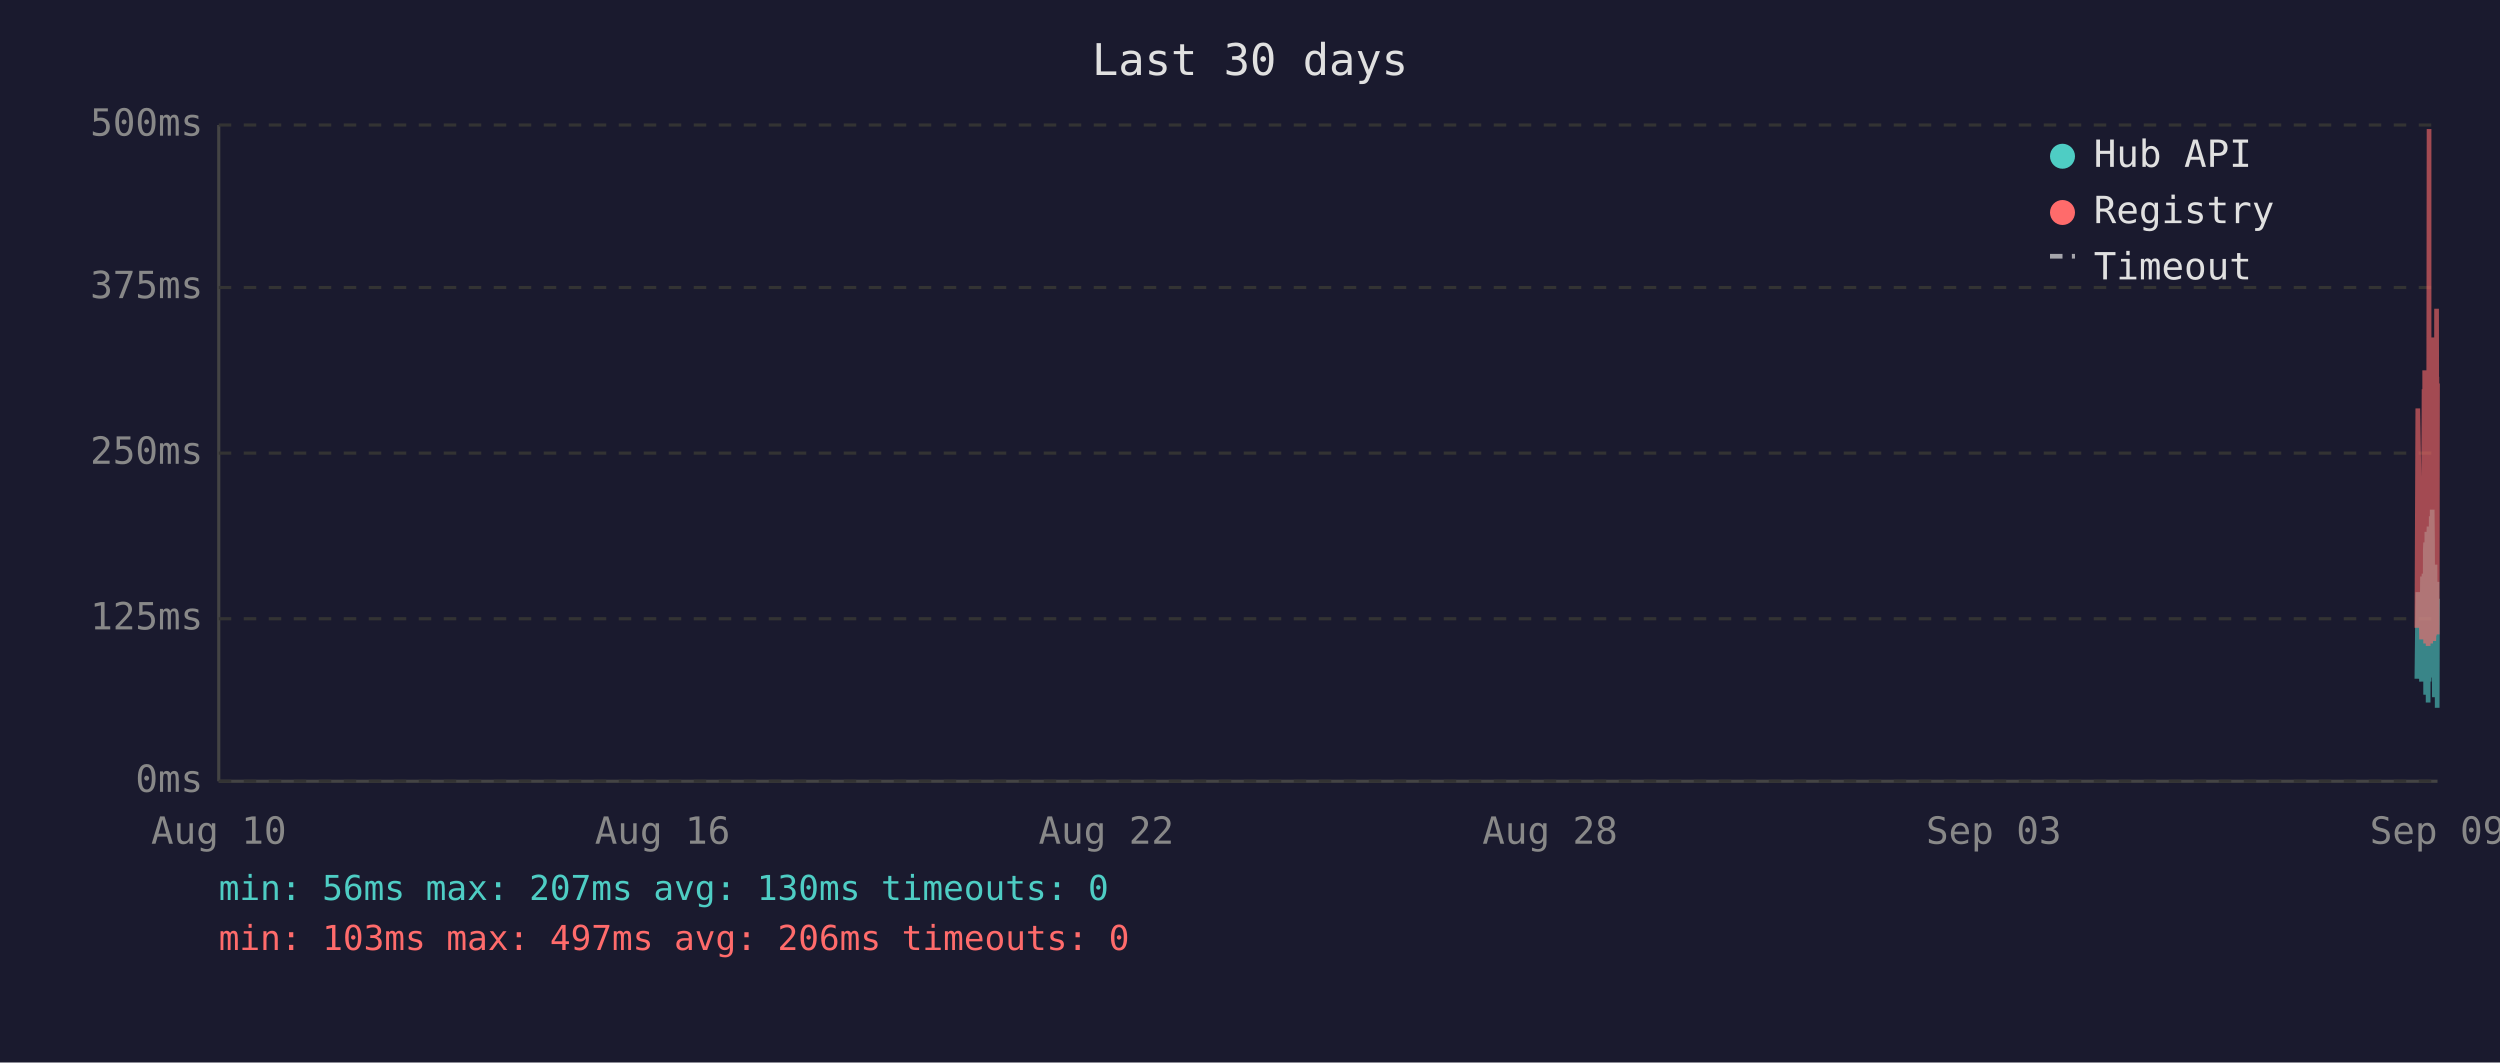
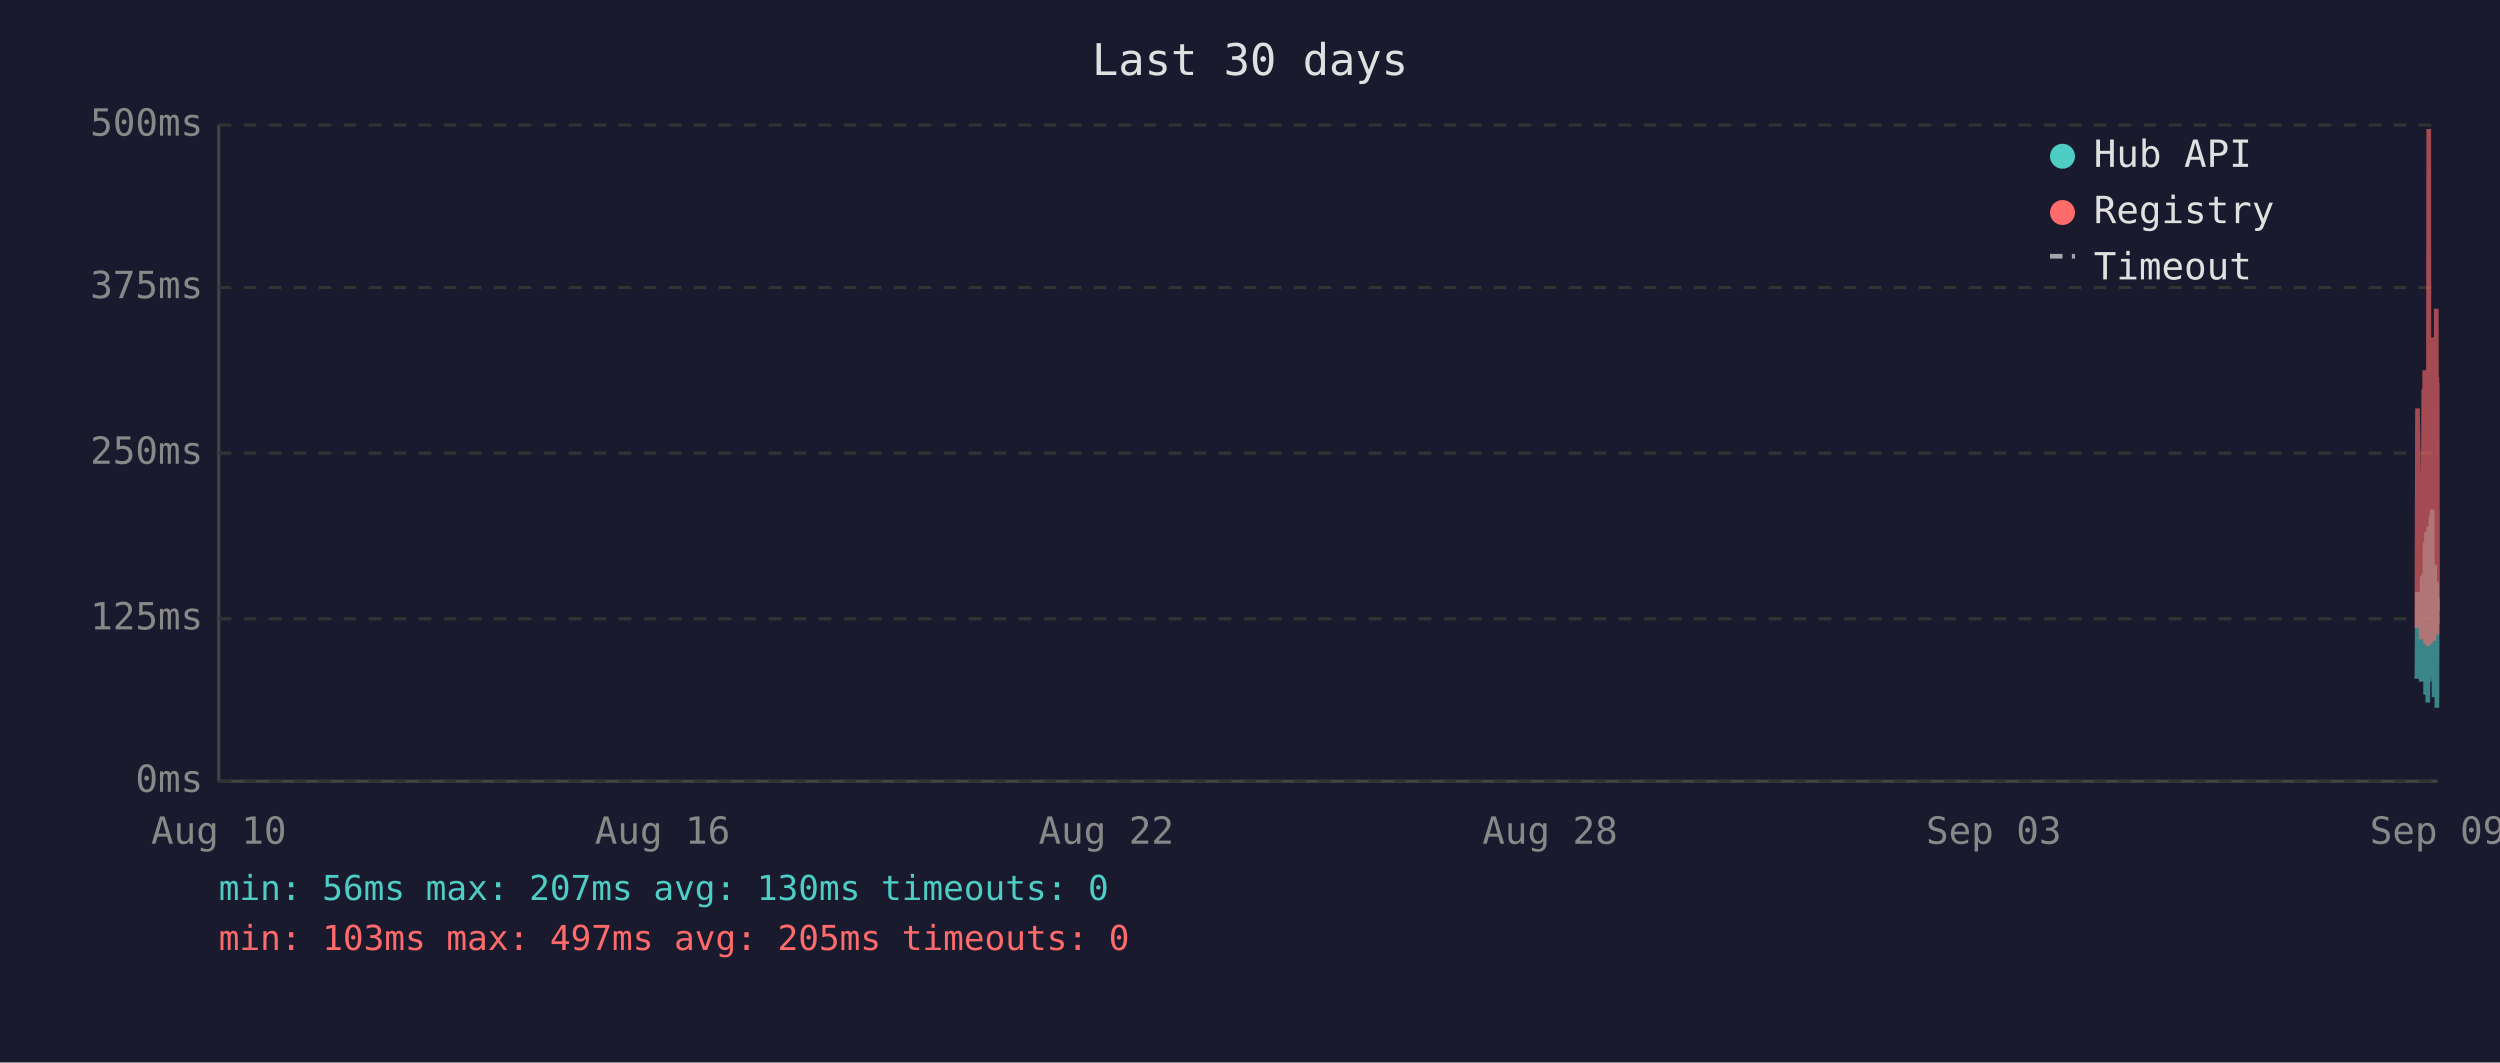
<svg xmlns="http://www.w3.org/2000/svg" viewBox="0 0 800 340" font-family="monospace" font-size="12">
  <rect width="800" height="340" fill="#1a1a2e" />
  <text x="400" y="24" fill="#e0e0e0" font-size="14" text-anchor="middle">Last 30 days</text>
  <line x1="70" y1="40" x2="70" y2="250" stroke="#444" stroke-width="1" />
  <line x1="70" y1="250" x2="780" y2="250" stroke="#444" stroke-width="1" />
  <line x1="70" y1="250" x2="780" y2="250" stroke="#333" stroke-width="1" stroke-dasharray="4" />
  <text x="65" y="250" fill="#888" text-anchor="end" dominant-baseline="middle">0ms</text>
  <line x1="70" y1="198" x2="780" y2="198" stroke="#333" stroke-width="1" stroke-dasharray="4" />
  <text x="65" y="198" fill="#888" text-anchor="end" dominant-baseline="middle">125ms</text>
  <line x1="70" y1="145" x2="780" y2="145" stroke="#333" stroke-width="1" stroke-dasharray="4" />
  <text x="65" y="145" fill="#888" text-anchor="end" dominant-baseline="middle">250ms</text>
  <line x1="70" y1="92" x2="780" y2="92" stroke="#333" stroke-width="1" stroke-dasharray="4" />
  <text x="65" y="92" fill="#888" text-anchor="end" dominant-baseline="middle">375ms</text>
  <line x1="70" y1="40" x2="780" y2="40" stroke="#333" stroke-width="1" stroke-dasharray="4" />
  <text x="65" y="40" fill="#888" text-anchor="end" dominant-baseline="middle">500ms</text>
  <text x="70" y="270" fill="#888" text-anchor="middle">Aug 10</text>
  <text x="212" y="270" fill="#888" text-anchor="middle">Aug 16</text>
  <text x="354" y="270" fill="#888" text-anchor="middle">Aug 22</text>
  <text x="496" y="270" fill="#888" text-anchor="middle">Aug 28</text>
  <text x="638" y="270" fill="#888" text-anchor="middle">Sep 03</text>
  <text x="780" y="270" fill="#888" text-anchor="middle">Sep 09</text>
-   <polyline points="773.4,217.2 773.7,189.5 774.9,218.1 775.2,184.5 775.3,196.7 775.7,183.6 775.8,194.6 775.9,198.3 775.9,200.0 776.0,217.2 776.1,176.1 776.2,173.6 776.2,222.3 776.3,220.2 776.3,197.5 776.4,192.5 776.5,194.6 776.6,170.2 776.7,196.7 776.8,219.3 776.8,191.2 776.9,187.8 777.0,224.8 777.1,196.2 777.2,171.9 777.3,168.5 777.3,218.1 777.4,184.1 777.5,178.6 777.6,211.8 777.7,216.8 777.8,191.2 777.8,192.5 777.8,191.2 777.9,181.5 778.0,165.2 778.1,183.2 778.2,177.8 778.3,187.8 778.3,163.1 778.4,172.7 778.5,206.7 778.6,202.1 778.7,190.4 778.8,192.5 778.8,193.7 778.9,207.6 779.0,223.1 779.1,193.7 779.2,180.7 779.3,212.2 779.3,193.7 779.4,192.5 779.5,187.4 779.6,219.3 779.7,192.5 779.8,186.2 779.8,196.2 779.9,226.5 780.0,191.6" fill="none" stroke="#4ecdc4" stroke-width="1.5" opacity="0.6" />
-   <polyline points="773.4,200.9 773.7,130.7 774.9,204.6 775.2,153.4 775.3,203.0 775.7,125.3 775.8,125.3 775.9,181.5 775.9,118.5 776.0,199.2 776.1,162.6 776.2,134.9 776.2,205.9 776.3,201.7 776.3,168.1 776.4,158.0 776.5,168.1 776.6,142.5 776.7,198.8 776.8,201.7 776.8,162.2 776.9,158.4 777.0,206.7 777.1,194.6 777.2,121.9 777.3,41.3 777.3,202.5 777.4,180.3 777.5,202.5 777.6,198.3 777.7,203.0 777.8,205.9 777.8,205.9 777.8,163.1 777.9,146.3 778.0,112.7 778.1,136.2 778.2,148.8 778.3,112.2 778.3,152.1 778.4,143.3 778.5,197.1 778.6,179.9 778.7,108.0 778.8,120.6 778.8,205.1 778.9,201.7 779.0,203.4 779.1,121.5 779.2,168.9 779.3,198.8 779.3,119.8 779.4,119.0 779.5,162.6 779.6,200.0 779.7,98.8 779.8,151.3 779.8,120.6 779.9,203.0 780.0,122.7" fill="none" stroke="#ff6b6b" stroke-width="1.5" opacity="0.6" />
+   <polyline points="773.4,217.2 773.6,189.5 774.8,218.1 775.1,184.5 775.2,196.7 775.6,183.6 775.7,194.6 775.8,198.3 775.9,200.0 775.9,217.2 776.0,176.1 776.1,173.6 776.2,222.3 776.2,220.2 776.3,197.5 776.3,192.5 776.4,194.6 776.5,170.2 776.6,196.7 776.7,219.3 776.8,191.2 776.8,187.8 776.9,224.8 777.0,196.2 777.1,171.9 777.2,168.5 777.3,218.1 777.3,184.1 777.4,178.6 777.5,211.8 777.6,216.8 777.7,191.2 777.7,192.5 777.8,191.2 777.8,181.5 777.9,165.2 778.0,183.2 778.1,177.8 778.2,187.8 778.3,163.1 778.3,172.7 778.4,206.7 778.5,202.1 778.6,190.4 778.7,192.5 778.8,193.7 778.8,207.6 778.9,223.1 779.0,193.7 779.1,180.7 779.2,212.2 779.3,193.7 779.3,192.5 779.4,187.4 779.5,219.3 779.6,192.5 779.7,186.2 779.8,196.2 779.8,226.5 779.9,191.6 780.0,199.6" fill="none" stroke="#4ecdc4" stroke-width="1.5" opacity="0.6" />
+   <polyline points="773.4,200.9 773.6,130.7 774.8,204.6 775.1,153.4 775.2,203.0 775.6,125.3 775.7,125.3 775.8,181.5 775.9,118.5 775.9,199.2 776.0,162.6 776.1,134.9 776.2,205.9 776.2,201.7 776.3,168.1 776.3,158.0 776.4,168.1 776.5,142.5 776.6,198.8 776.7,201.7 776.8,162.2 776.8,158.4 776.9,206.7 777.0,194.6 777.1,121.9 777.2,41.3 777.3,202.5 777.3,180.3 777.4,202.5 777.5,198.3 777.6,203.0 777.7,205.9 777.7,205.9 777.8,163.1 777.8,146.3 777.9,112.7 778.0,136.2 778.1,148.8 778.2,112.2 778.3,152.1 778.3,143.3 778.4,197.1 778.5,179.9 778.6,108.0 778.7,120.6 778.8,205.1 778.8,201.7 778.9,203.4 779.0,121.5 779.1,168.9 779.2,198.8 779.3,119.8 779.3,119.0 779.4,162.6 779.5,200.0 779.6,98.8 779.7,151.3 779.8,120.6 779.8,203.0 779.9,122.7 780.0,195.4" fill="none" stroke="#ff6b6b" stroke-width="1.5" opacity="0.6" />
  <circle cx="660" cy="50" r="4" fill="#4ecdc4" />
  <text x="670" y="50" fill="#e0e0e0" dominant-baseline="middle">Hub API</text>
  <circle cx="660" cy="68" r="4" fill="#ff6b6b" />
  <text x="670" y="68" fill="#e0e0e0" dominant-baseline="middle">Registry</text>
  <line x1="656" y1="82" x2="664" y2="82" stroke="#e0e0e0" stroke-width="1.5" stroke-dasharray="4,3" opacity="0.7" />
  <text x="670" y="86" fill="#e0e0e0" dominant-baseline="middle">Timeout</text>
  <text x="70" y="288" fill="#4ecdc4" font-size="11">min: 56ms  max: 207ms  avg: 130ms  timeouts: 0</text>
-   <text x="70" y="304" fill="#ff6b6b" font-size="11">min: 103ms  max: 497ms  avg: 206ms  timeouts: 0</text>
+   <text x="70" y="304" fill="#ff6b6b" font-size="11">min: 103ms  max: 497ms  avg: 205ms  timeouts: 0</text>
</svg>
